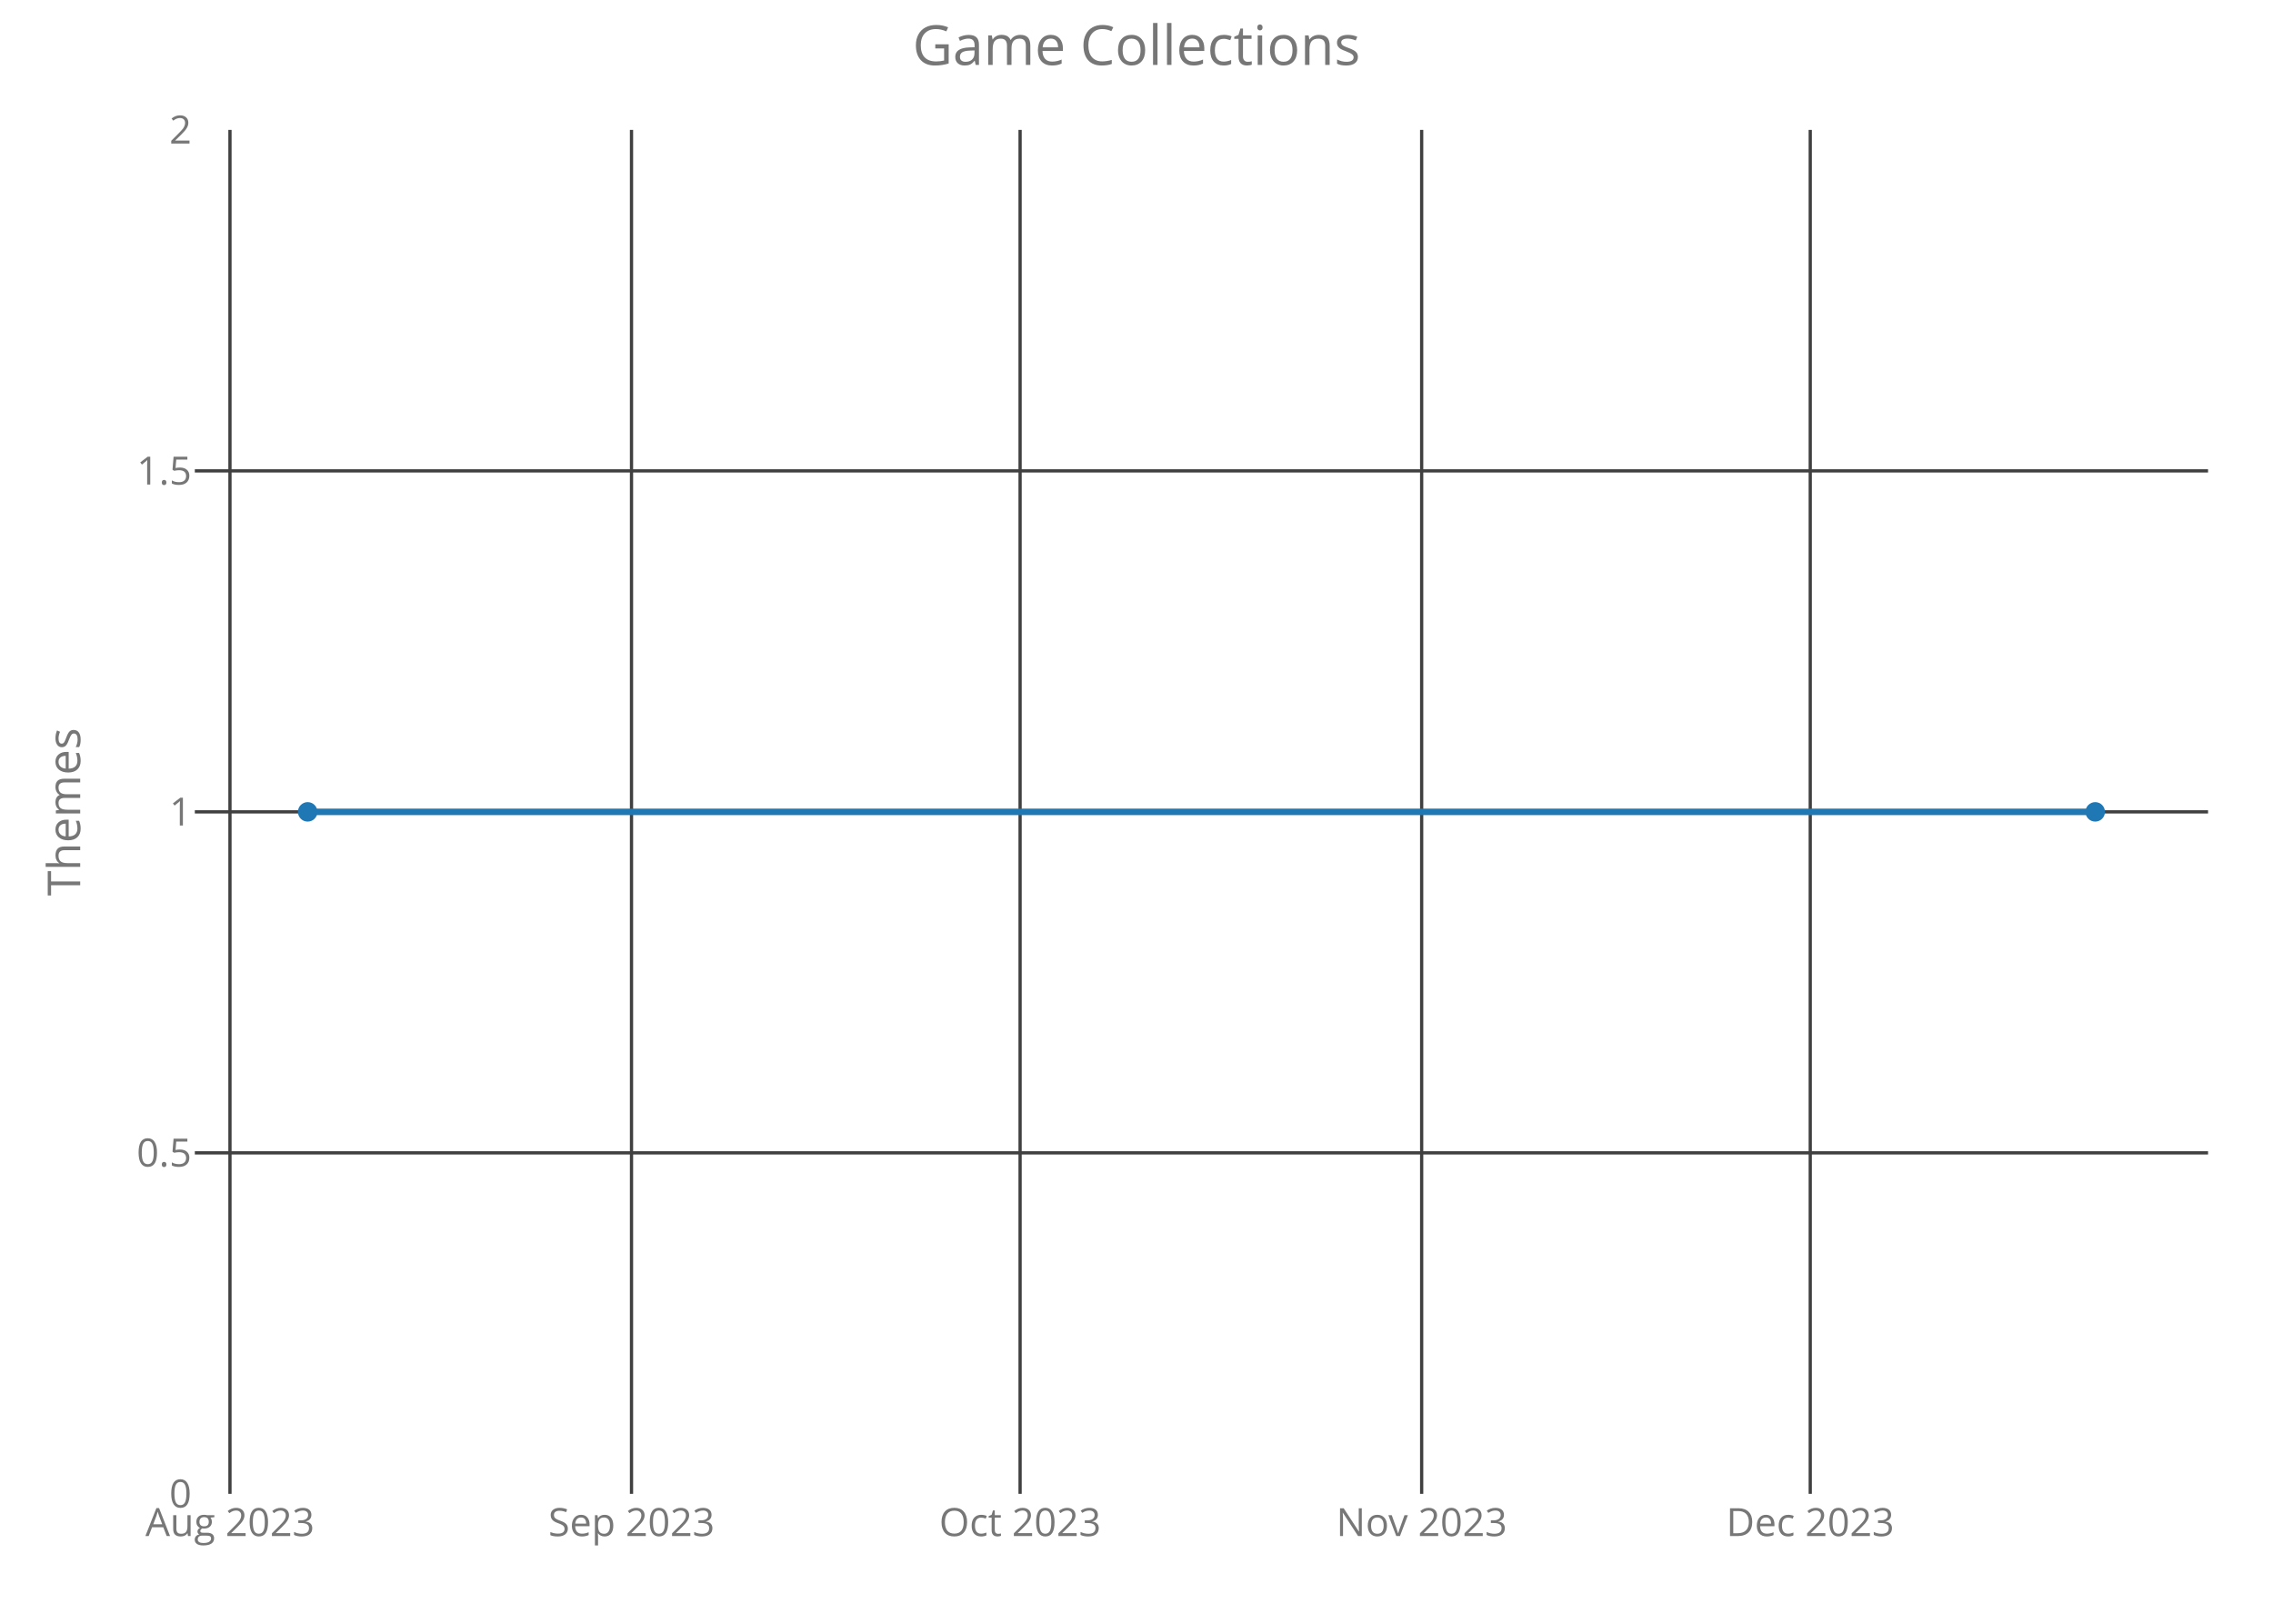
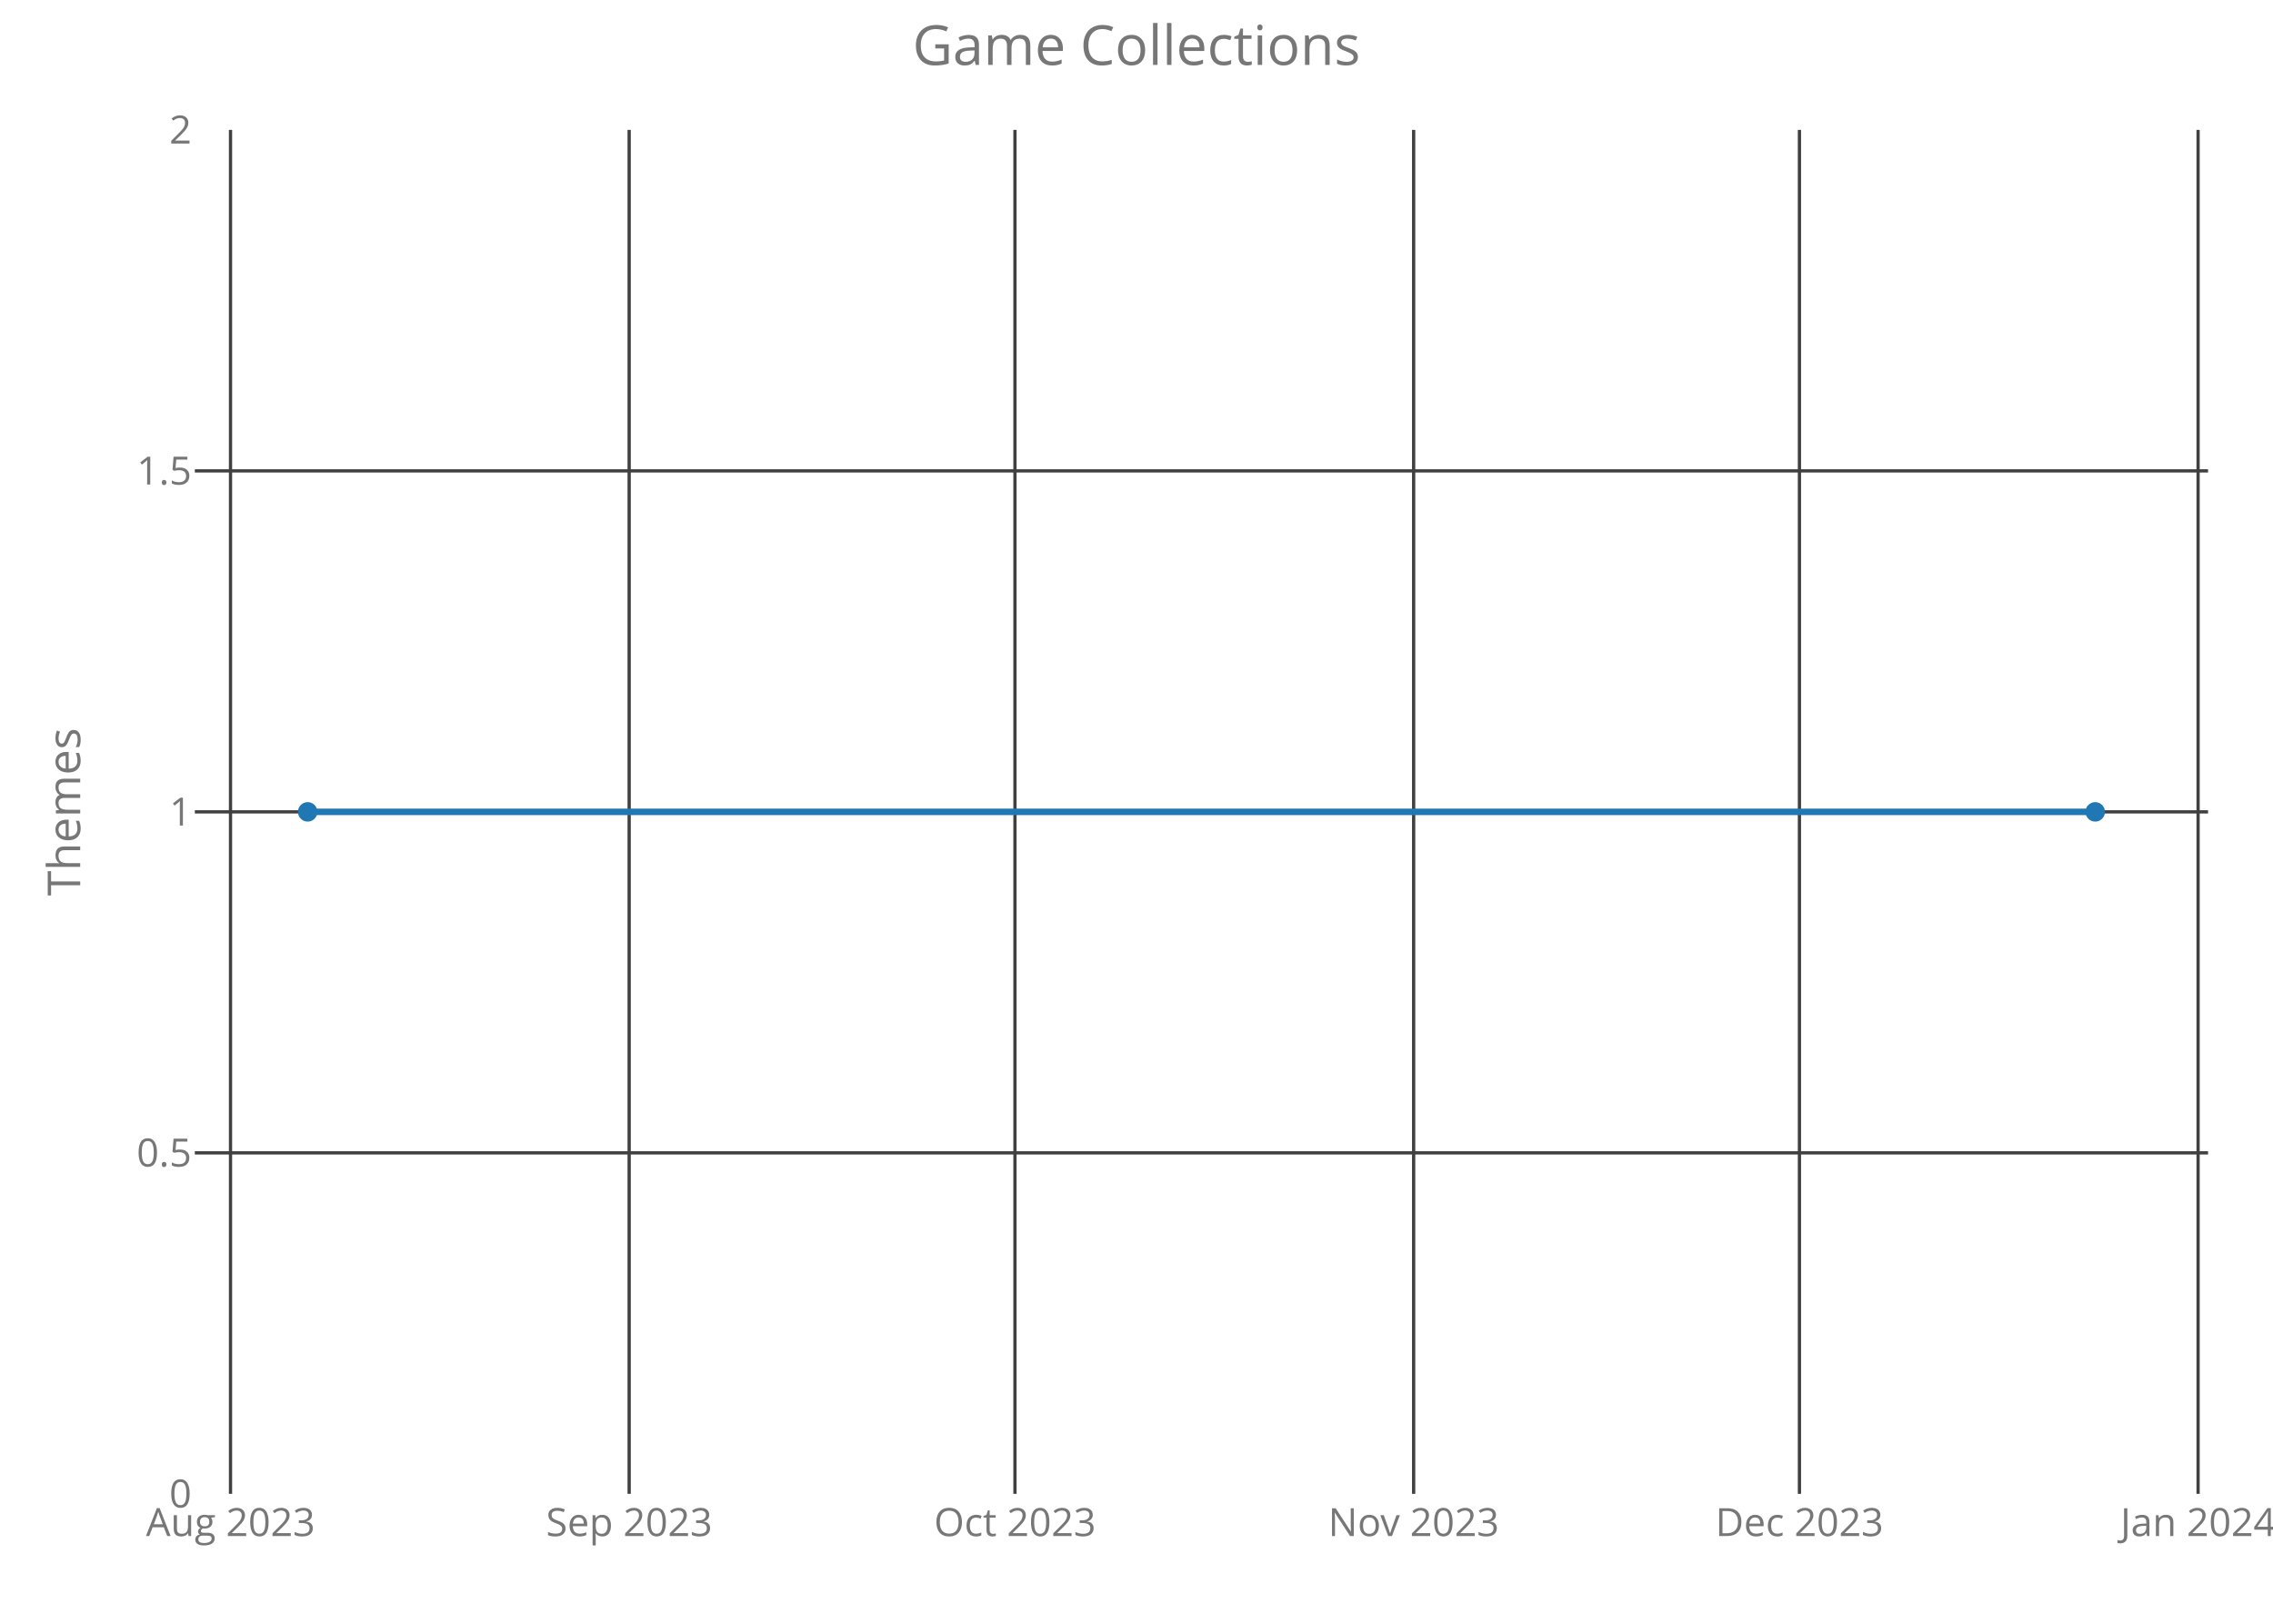
<svg xmlns="http://www.w3.org/2000/svg" class="main-svg" width="700" height="500" style="" viewBox="0 0 700 500">
  <rect x="0" y="0" width="700" height="500" style="fill: rgb(0, 0, 0); fill-opacity: 0;" />
-   <defs id="defs-35281b">
+   <defs id="defs-bf1f22">
    <g class="clips">
-       <clipPath id="clip35281bxyplot" class="plotclip">
+       <clipPath id="clipbf1f22xyplot" class="plotclip">
        <rect width="620" height="420" />
      </clipPath>
-       <clipPath class="axesclip" id="clip35281bx">
+       <clipPath class="axesclip" id="clipbf1f22x">
        <rect x="60" y="0" width="620" height="500" />
      </clipPath>
-       <clipPath class="axesclip" id="clip35281by">
+       <clipPath class="axesclip" id="clipbf1f22y">
        <rect x="0" y="40" width="700" height="420" />
      </clipPath>
-       <clipPath class="axesclip" id="clip35281bxy">
+       <clipPath class="axesclip" id="clipbf1f22xy">
        <rect x="60" y="40" width="620" height="420" />
      </clipPath>
    </g>
    <g class="gradients" />
  </defs>
  <g class="bglayer">
    <rect class="bg" x="60" y="40" width="620" height="420" style="fill: rgb(0, 0, 0); fill-opacity: 0; stroke-width: 0;" />
  </g>
  <g class="layer-below">
    <g class="imagelayer" />
    <g class="shapelayer" />
  </g>
  <g class="cartesianlayer">
    <g class="subplot xy">
      <g class="layer-subplot">
        <g class="shapelayer" />
        <g class="imagelayer" />
      </g>
      <g class="gridlayer">
        <g class="x">
-           <path class="xgrid crisp" transform="translate(70.82,0)" d="M0,40v420" style="stroke: rgb(64, 64, 64); stroke-opacity: 1; stroke-width: 1px;" />
-           <path class="xgrid crisp" transform="translate(194.48,0)" d="M0,40v420" style="stroke: rgb(64, 64, 64); stroke-opacity: 1; stroke-width: 1px;" />
-           <path class="xgrid crisp" transform="translate(314.15,0)" d="M0,40v420" style="stroke: rgb(64, 64, 64); stroke-opacity: 1; stroke-width: 1px;" />
-           <path class="xgrid crisp" transform="translate(437.82,0)" d="M0,40v420" style="stroke: rgb(64, 64, 64); stroke-opacity: 1; stroke-width: 1px;" />
-           <path class="xgrid crisp" transform="translate(557.49,0)" d="M0,40v420" style="stroke: rgb(64, 64, 64); stroke-opacity: 1; stroke-width: 1px;" />
+           <path class="xgrid crisp" transform="translate(70.99,0)" d="M0,40v420" style="stroke: rgb(64, 64, 64); stroke-opacity: 1; stroke-width: 1px;" />
+           <path class="xgrid crisp" transform="translate(193.76,0)" d="M0,40v420" style="stroke: rgb(64, 64, 64); stroke-opacity: 1; stroke-width: 1px;" />
+           <path class="xgrid crisp" transform="translate(312.57,0)" d="M0,40v420" style="stroke: rgb(64, 64, 64); stroke-opacity: 1; stroke-width: 1px;" />
+           <path class="xgrid crisp" transform="translate(435.35,0)" d="M0,40v420" style="stroke: rgb(64, 64, 64); stroke-opacity: 1; stroke-width: 1px;" />
+           <path class="xgrid crisp" transform="translate(554.16,0)" d="M0,40v420" style="stroke: rgb(64, 64, 64); stroke-opacity: 1; stroke-width: 1px;" />
+           <path class="xgrid crisp" transform="translate(676.93,0)" d="M0,40v420" style="stroke: rgb(64, 64, 64); stroke-opacity: 1; stroke-width: 1px;" />
        </g>
        <g class="y">
          <path class="ygrid crisp" transform="translate(0,355)" d="M60,0h620" style="stroke: rgb(64, 64, 64); stroke-opacity: 1; stroke-width: 1px;" />
          <path class="ygrid crisp" transform="translate(0,250)" d="M60,0h620" style="stroke: rgb(64, 64, 64); stroke-opacity: 1; stroke-width: 1px;" />
          <path class="ygrid crisp" transform="translate(0,145)" d="M60,0h620" style="stroke: rgb(64, 64, 64); stroke-opacity: 1; stroke-width: 1px;" />
        </g>
      </g>
      <g class="zerolinelayer" />
      <path class="xlines-below crisp" d="M0,0" style="fill: none;" />
      <path class="ylines-below crisp" d="M0,0" style="fill: none;" />
      <g class="overlines-below" />
      <g class="xaxislayer-below">
        <g class="xtick">
-           <text text-anchor="middle" x="0" y="473" transform="translate(70.82,0)" style="font-family: 'Open Sans'; font-size: 12px; fill: rgb(119, 119, 119); fill-opacity: 1; white-space: pre;">Aug 2023</text>
+           <text text-anchor="middle" x="0" y="473" transform="translate(70.99,0)" style="font-family: 'Open Sans'; font-size: 12px; fill: rgb(119, 119, 119); fill-opacity: 1; white-space: pre;">Aug 2023</text>
        </g>
        <g class="xtick">
-           <text text-anchor="middle" x="0" y="473" transform="translate(194.48,0)" style="font-family: 'Open Sans'; font-size: 12px; fill: rgb(119, 119, 119); fill-opacity: 1; white-space: pre;">Sep 2023</text>
+           <text text-anchor="middle" x="0" y="473" transform="translate(193.76,0)" style="font-family: 'Open Sans'; font-size: 12px; fill: rgb(119, 119, 119); fill-opacity: 1; white-space: pre;">Sep 2023</text>
        </g>
        <g class="xtick">
-           <text text-anchor="middle" x="0" y="473" transform="translate(314.15,0)" style="font-family: 'Open Sans'; font-size: 12px; fill: rgb(119, 119, 119); fill-opacity: 1; white-space: pre;">Oct 2023</text>
+           <text text-anchor="middle" x="0" y="473" transform="translate(312.57,0)" style="font-family: 'Open Sans'; font-size: 12px; fill: rgb(119, 119, 119); fill-opacity: 1; white-space: pre;">Oct 2023</text>
        </g>
        <g class="xtick">
-           <text text-anchor="middle" x="0" y="473" transform="translate(437.82,0)" style="font-family: 'Open Sans'; font-size: 12px; fill: rgb(119, 119, 119); fill-opacity: 1; white-space: pre;">Nov 2023</text>
+           <text text-anchor="middle" x="0" y="473" transform="translate(435.35,0)" style="font-family: 'Open Sans'; font-size: 12px; fill: rgb(119, 119, 119); fill-opacity: 1; white-space: pre;">Nov 2023</text>
        </g>
        <g class="xtick">
-           <text text-anchor="middle" x="0" y="473" transform="translate(557.49,0)" style="font-family: 'Open Sans'; font-size: 12px; fill: rgb(119, 119, 119); fill-opacity: 1; white-space: pre;">Dec 2023</text>
+           <text text-anchor="middle" x="0" y="473" transform="translate(554.16,0)" style="font-family: 'Open Sans'; font-size: 12px; fill: rgb(119, 119, 119); fill-opacity: 1; white-space: pre;">Dec 2023</text>
+         </g>
+         <g class="xtick">
+           <text text-anchor="middle" x="0" y="473" transform="translate(676.93,0)" style="font-family: 'Open Sans'; font-size: 12px; fill: rgb(119, 119, 119); fill-opacity: 1; white-space: pre;">Jan 2024</text>
        </g>
      </g>
      <g class="yaxislayer-below">
        <g class="ytick">
          <text text-anchor="end" x="59" y="4.2" transform="translate(0,460)" style="font-family: 'Open Sans'; font-size: 12px; fill: rgb(119, 119, 119); fill-opacity: 1; white-space: pre;">0</text>
        </g>
        <g class="ytick">
          <text text-anchor="end" x="59" y="4.2" transform="translate(0,355)" style="font-family: 'Open Sans'; font-size: 12px; fill: rgb(119, 119, 119); fill-opacity: 1; white-space: pre;">0.5</text>
        </g>
        <g class="ytick">
          <text text-anchor="end" x="59" y="4.2" transform="translate(0,250)" style="font-family: 'Open Sans'; font-size: 12px; fill: rgb(119, 119, 119); fill-opacity: 1; white-space: pre;">1</text>
        </g>
        <g class="ytick">
          <text text-anchor="end" x="59" y="4.2" transform="translate(0,145)" style="font-family: 'Open Sans'; font-size: 12px; fill: rgb(119, 119, 119); fill-opacity: 1; white-space: pre;">1.5</text>
        </g>
        <g class="ytick">
          <text text-anchor="end" x="59" y="4.2" transform="translate(0,40)" style="font-family: 'Open Sans'; font-size: 12px; fill: rgb(119, 119, 119); fill-opacity: 1; white-space: pre;">2</text>
        </g>
      </g>
      <g class="overaxes-below" />
-       <g class="plot" transform="translate(60,40)" clip-path="url('#clip35281bxyplot')">
+       <g class="plot" transform="translate(60,40)" clip-path="url('#clipbf1f22xyplot')">
        <g class="scatterlayer mlayer">
-           <g class="trace scatter trace0cbfc7" style="stroke-miterlimit: 2; opacity: 1;">
+           <g class="trace scatter traced5735a" style="stroke-miterlimit: 2; opacity: 1;">
            <g class="fills" />
            <g class="errorbars" />
            <g class="lines">
              <path class="js-line" d="M34.75,210L585.25,210" style="vector-effect: non-scaling-stroke; fill: none; stroke: rgb(31, 119, 180); stroke-opacity: 1; stroke-width: 2px; opacity: 1;" />
            </g>
            <g class="points">
              <path class="point" transform="translate(34.75,210)" d="M3,0A3,3 0 1,1 0,-3A3,3 0 0,1 3,0Z" style="opacity: 1; stroke-width: 0px; fill: rgb(31, 119, 180); fill-opacity: 1;" />
              <path class="point" transform="translate(585.25,210)" d="M3,0A3,3 0 1,1 0,-3A3,3 0 0,1 3,0Z" style="opacity: 1; stroke-width: 0px; fill: rgb(31, 119, 180); fill-opacity: 1;" />
            </g>
            <g class="text" />
          </g>
        </g>
      </g>
      <g class="overplot" />
      <path class="xlines-above" />
      <path class="ylines-above" />
      <g class="overlines-above" />
      <g class="xaxislayer-above" />
      <g class="yaxislayer-above" />
      <g class="overaxes-above" />
    </g>
  </g>
  <g class="polarlayer" />
  <g class="ternarylayer" />
  <g class="geolayer" />
  <g class="funnelarealayer" />
  <g class="pielayer" />
  <g class="treemaplayer" />
  <g class="sunburstlayer" />
  <g class="glimages" />
-   <defs id="topdefs-35281b">
+   <defs id="topdefs-bf1f22">
    <g class="clips" />
  </defs>
  <g class="layer-above">
    <g class="imagelayer" />
    <g class="shapelayer" />
  </g>
  <g class="infolayer">
    <g class="g-gtitle">
      <text class="gtitle" x="350" y="20" text-anchor="middle" dy="0em" style="font-family: 'Open Sans'; font-size: 17px; fill: rgb(119, 119, 119); opacity: 1; font-weight: normal; white-space: pre;">Game Collections</text>
    </g>
    <g class="g-xtitle" />
    <g class="g-ytitle">
      <text class="ytitle" transform="rotate(-90,24.7,250)" x="24.7" y="250" text-anchor="middle" style="font-family: 'Open Sans'; font-size: 14px; fill: rgb(119, 119, 119); opacity: 1; font-weight: normal; white-space: pre;">Themes</text>
    </g>
  </g>
</svg>
